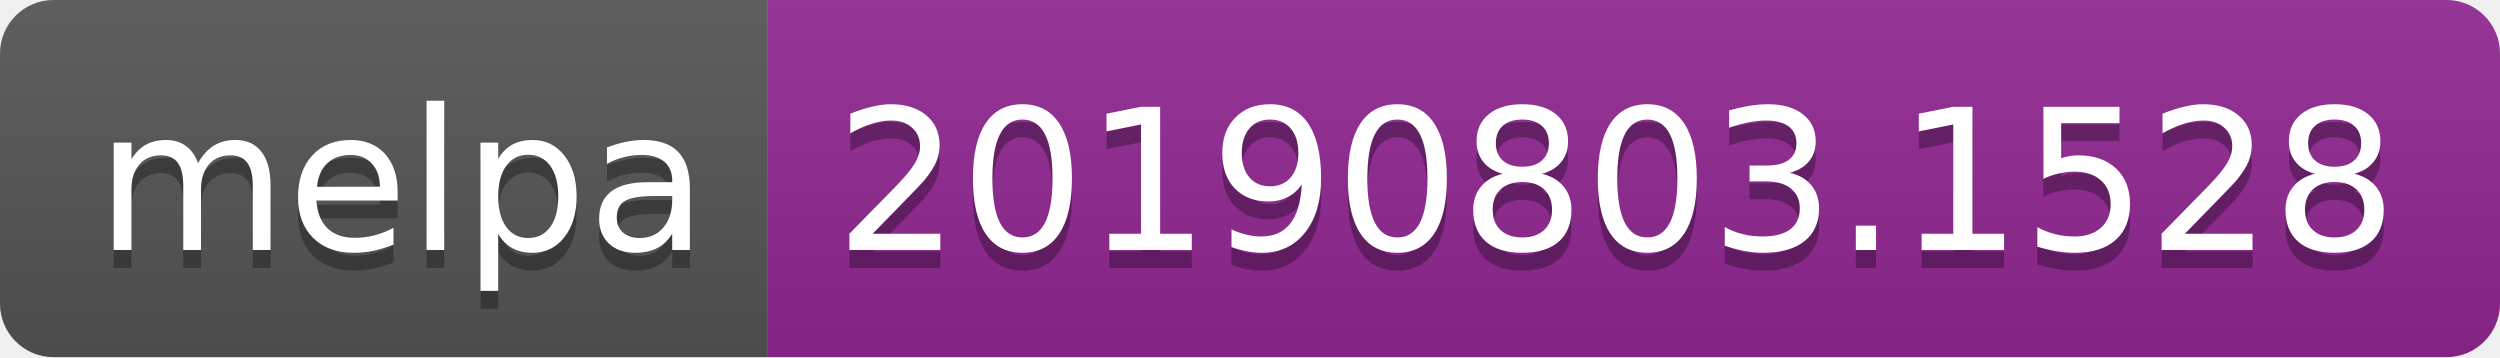
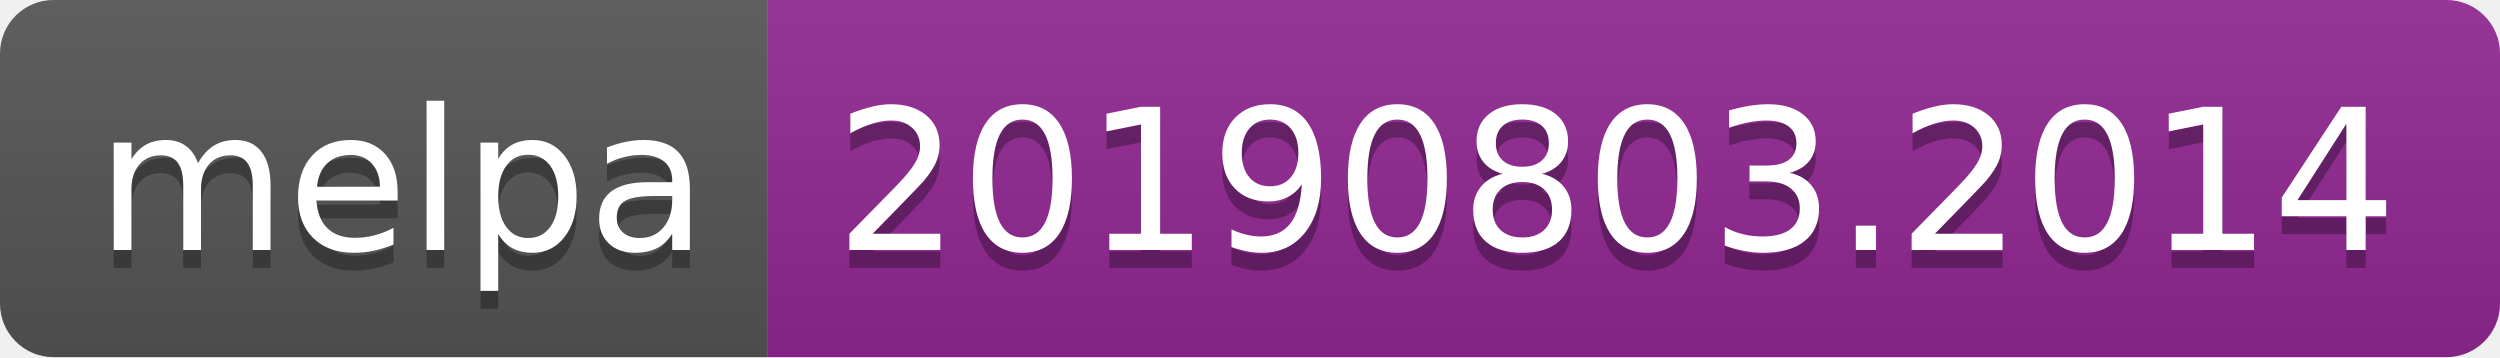
<svg xmlns="http://www.w3.org/2000/svg" width="140" height="20">
  <linearGradient id="b" x2="0" y2="100%">
    <stop offset="0" stop-color="#bbb" stop-opacity=".1" />
    <stop offset="1" stop-opacity=".1" />
  </linearGradient>
  <clipPath id="a">
    <rect width="140" height="20" rx="3" fill="#fff" />
  </clipPath>
  <g clip-path="url(#a)">
    <path fill="#555" d="M0 0h43v20H0z" />
    <path fill="#922793" d="M43 0h97v20H43z" />
    <path fill="url(#b)" d="M0 0h140v20H0z" />
  </g>
  <g fill="#fff" text-anchor="middle" font-family="DejaVu Sans,Verdana,Geneva,sans-serif" font-size="110">
    <text x="225" y="150" fill="#010101" fill-opacity=".3" transform="scale(.1)" textLength="330">melpa</text>
    <text x="225" y="140" transform="scale(.1)" textLength="330">melpa</text>
-     <text x="905" y="150" fill="#010101" fill-opacity=".3" transform="scale(.1)" textLength="870">20190803.1528</text>
-     <text x="905" y="140" transform="scale(.1)" textLength="870">20190803.1528</text>
+     <text x="905" y="150" fill="#010101" fill-opacity=".3" transform="scale(.1)" textLength="870">20190803.2014</text>
+     <text x="905" y="140" transform="scale(.1)" textLength="870">20190803.2014</text>
  </g>
</svg>
